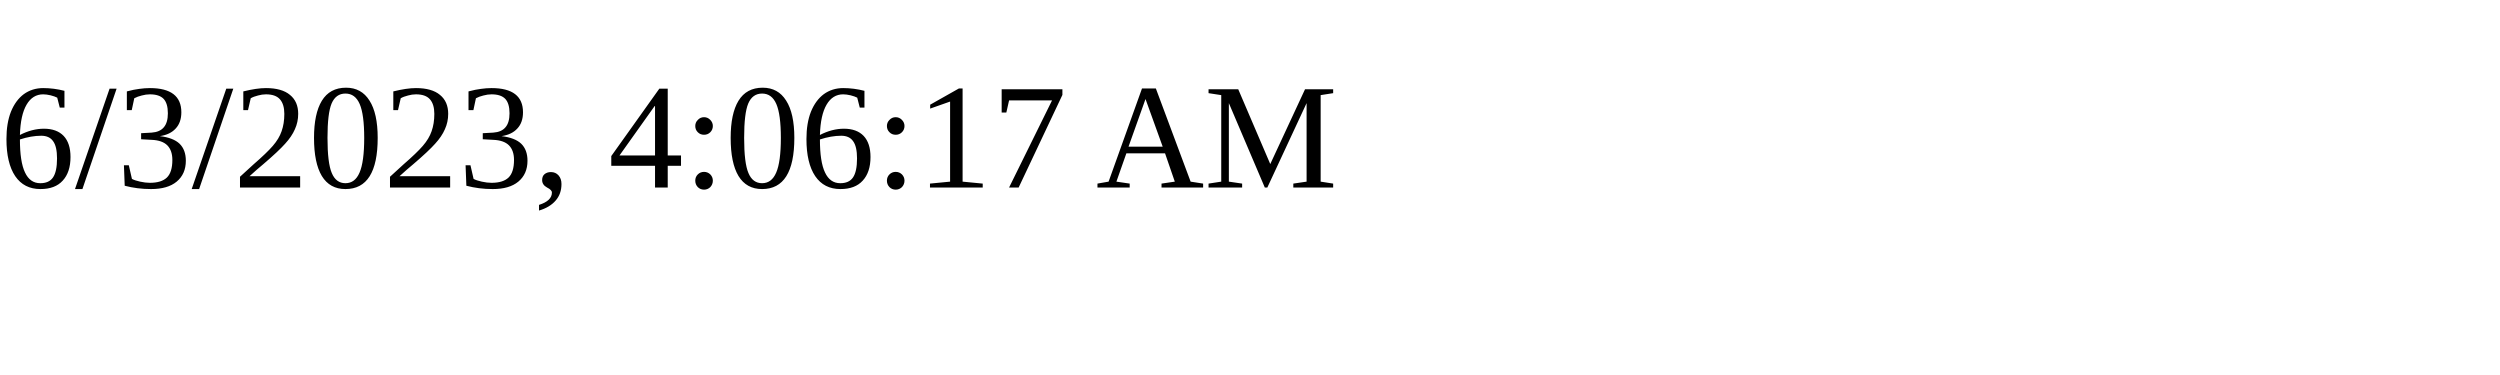
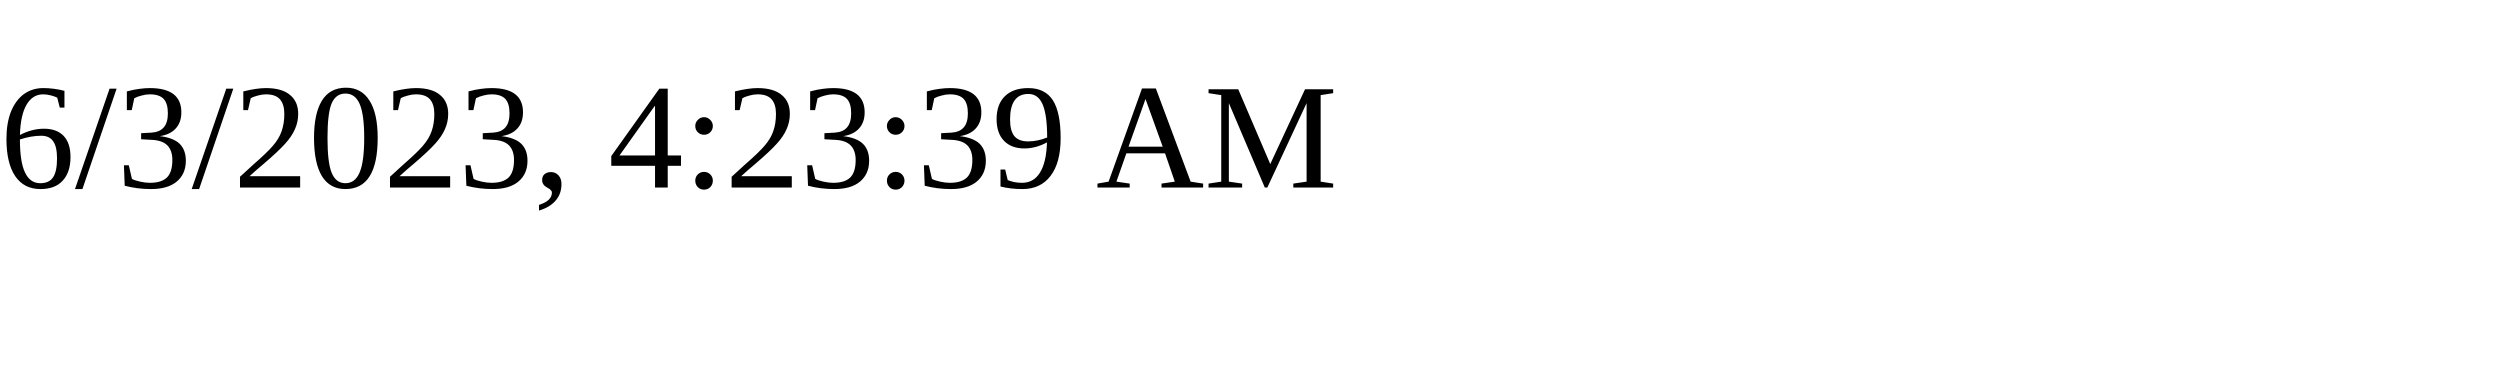
<svg xmlns="http://www.w3.org/2000/svg" height="30" width="200">
-   <text x="0" y="15">6/3/2023, 4:06:17 AM</text>
+   <text x="0" y="15">6/3/2023, 4:23:39 AM</text>
</svg>
